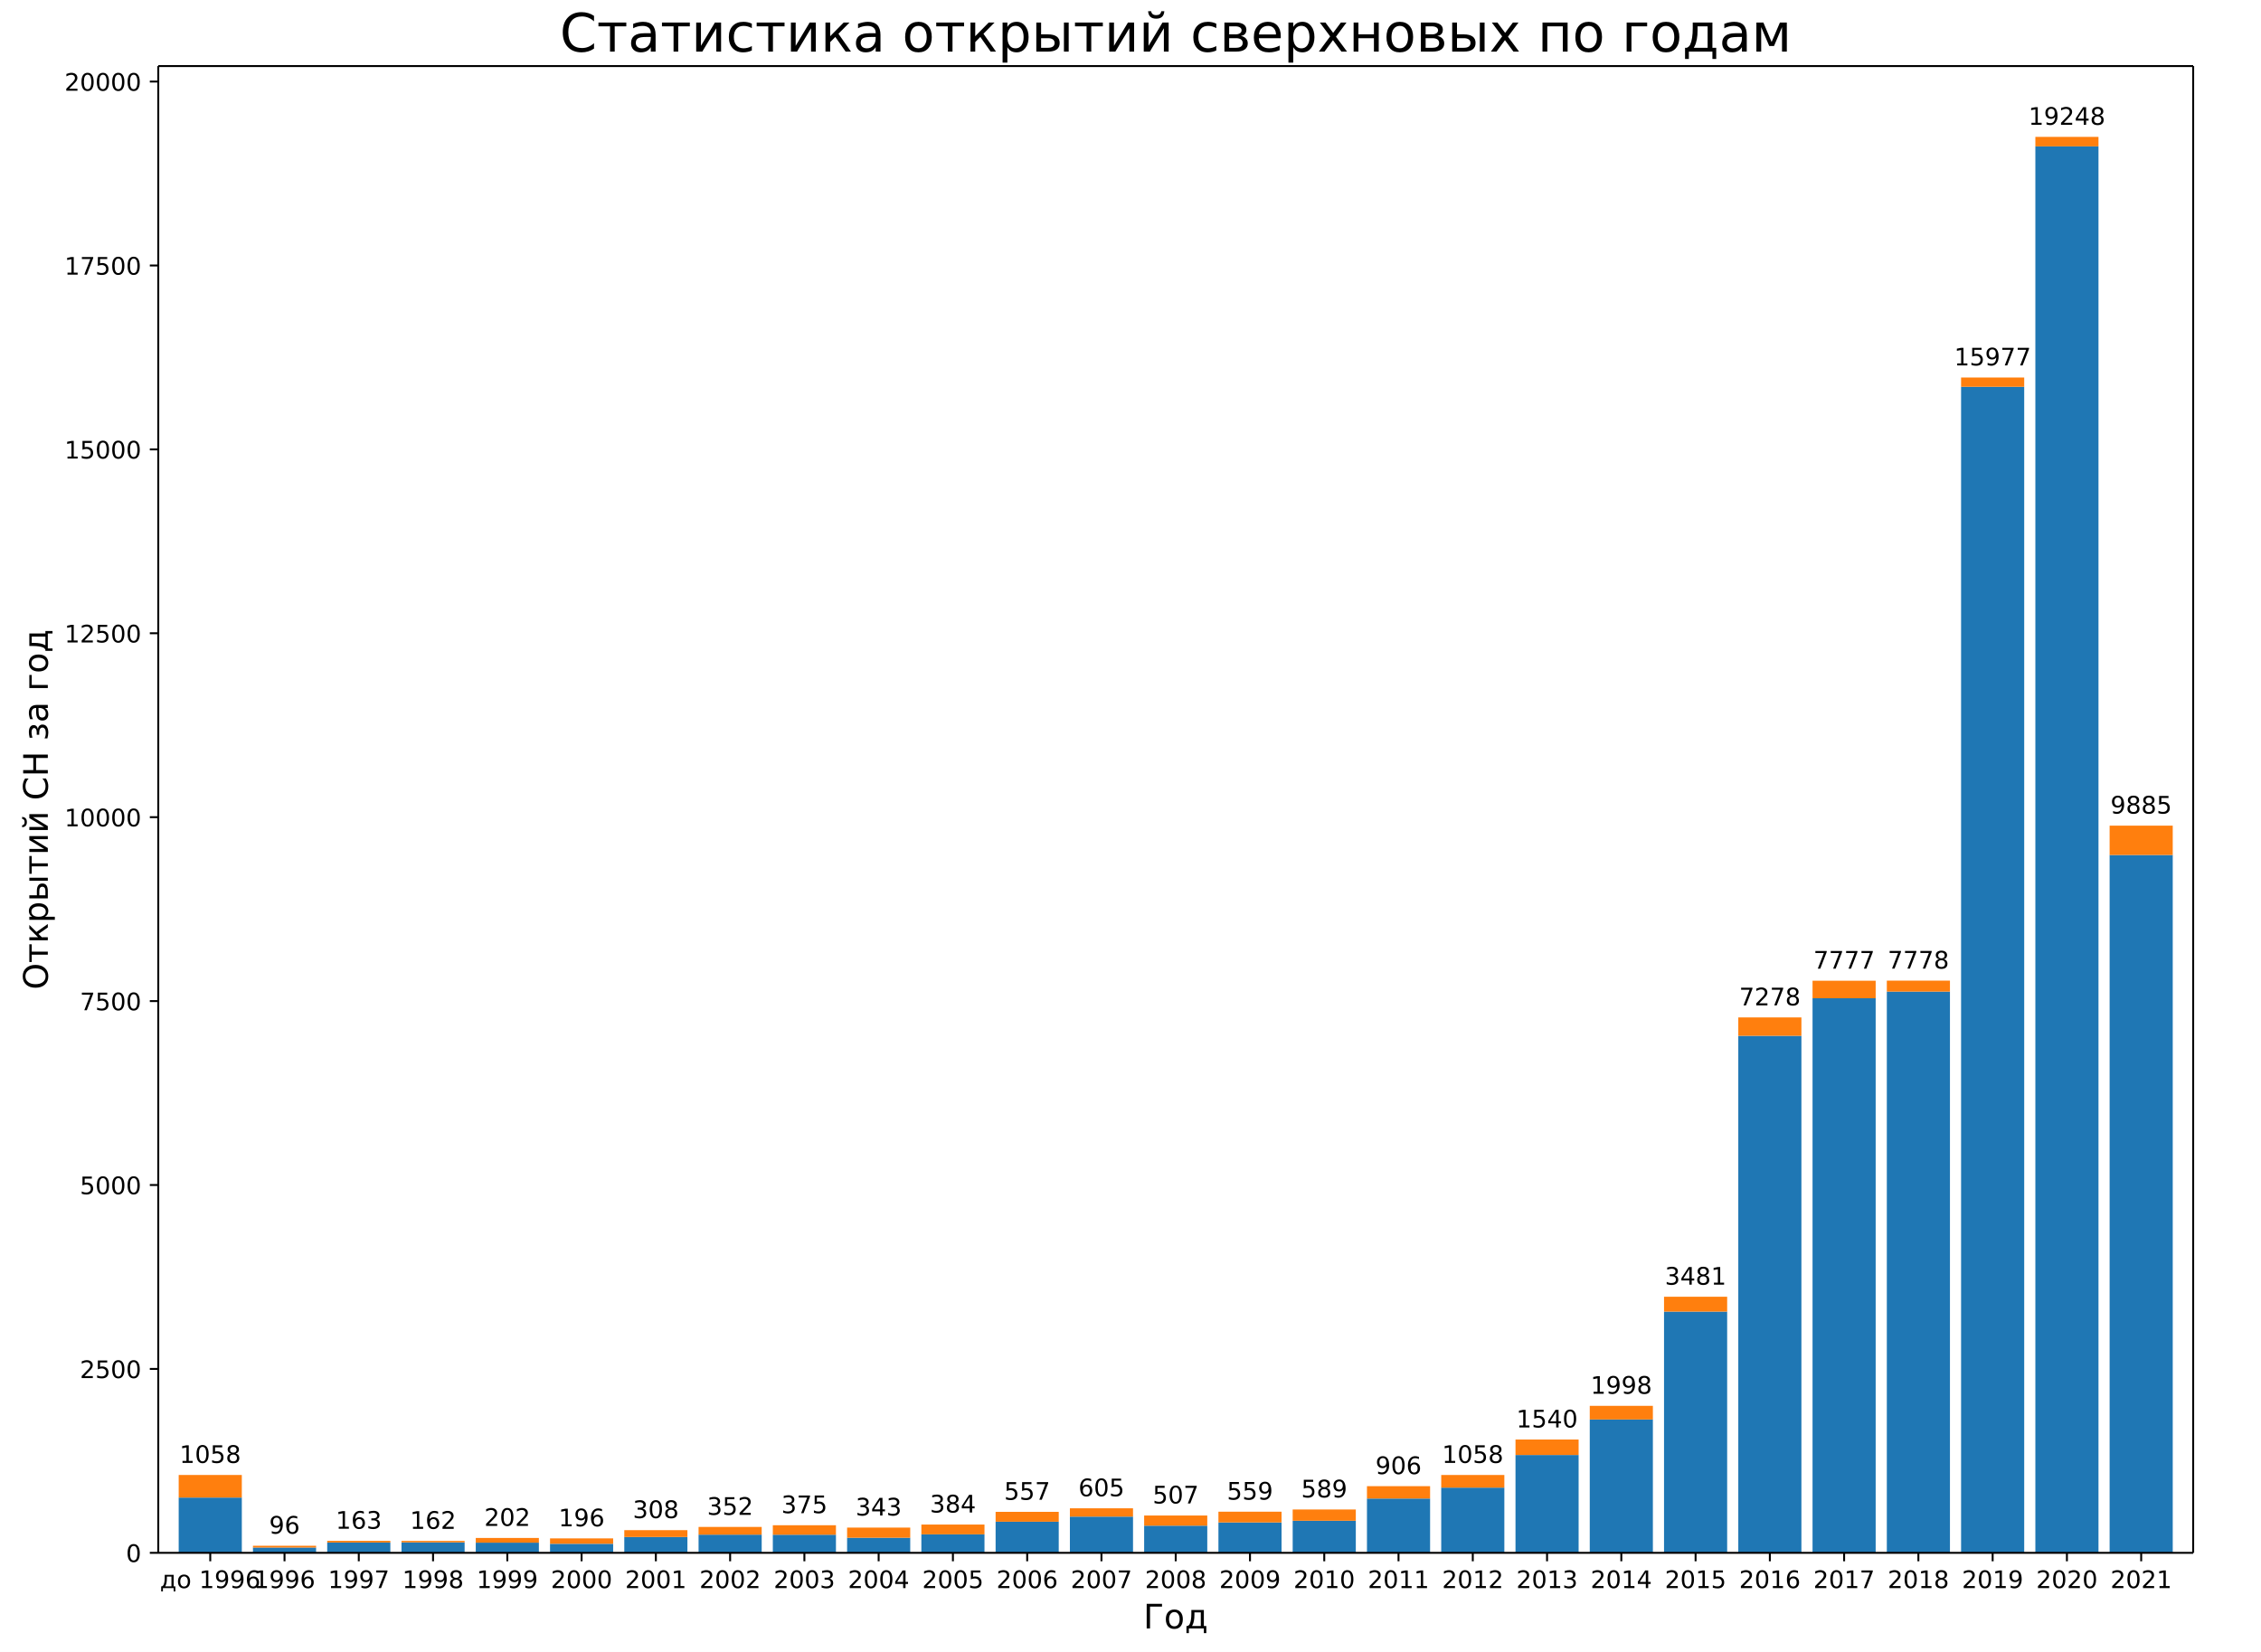
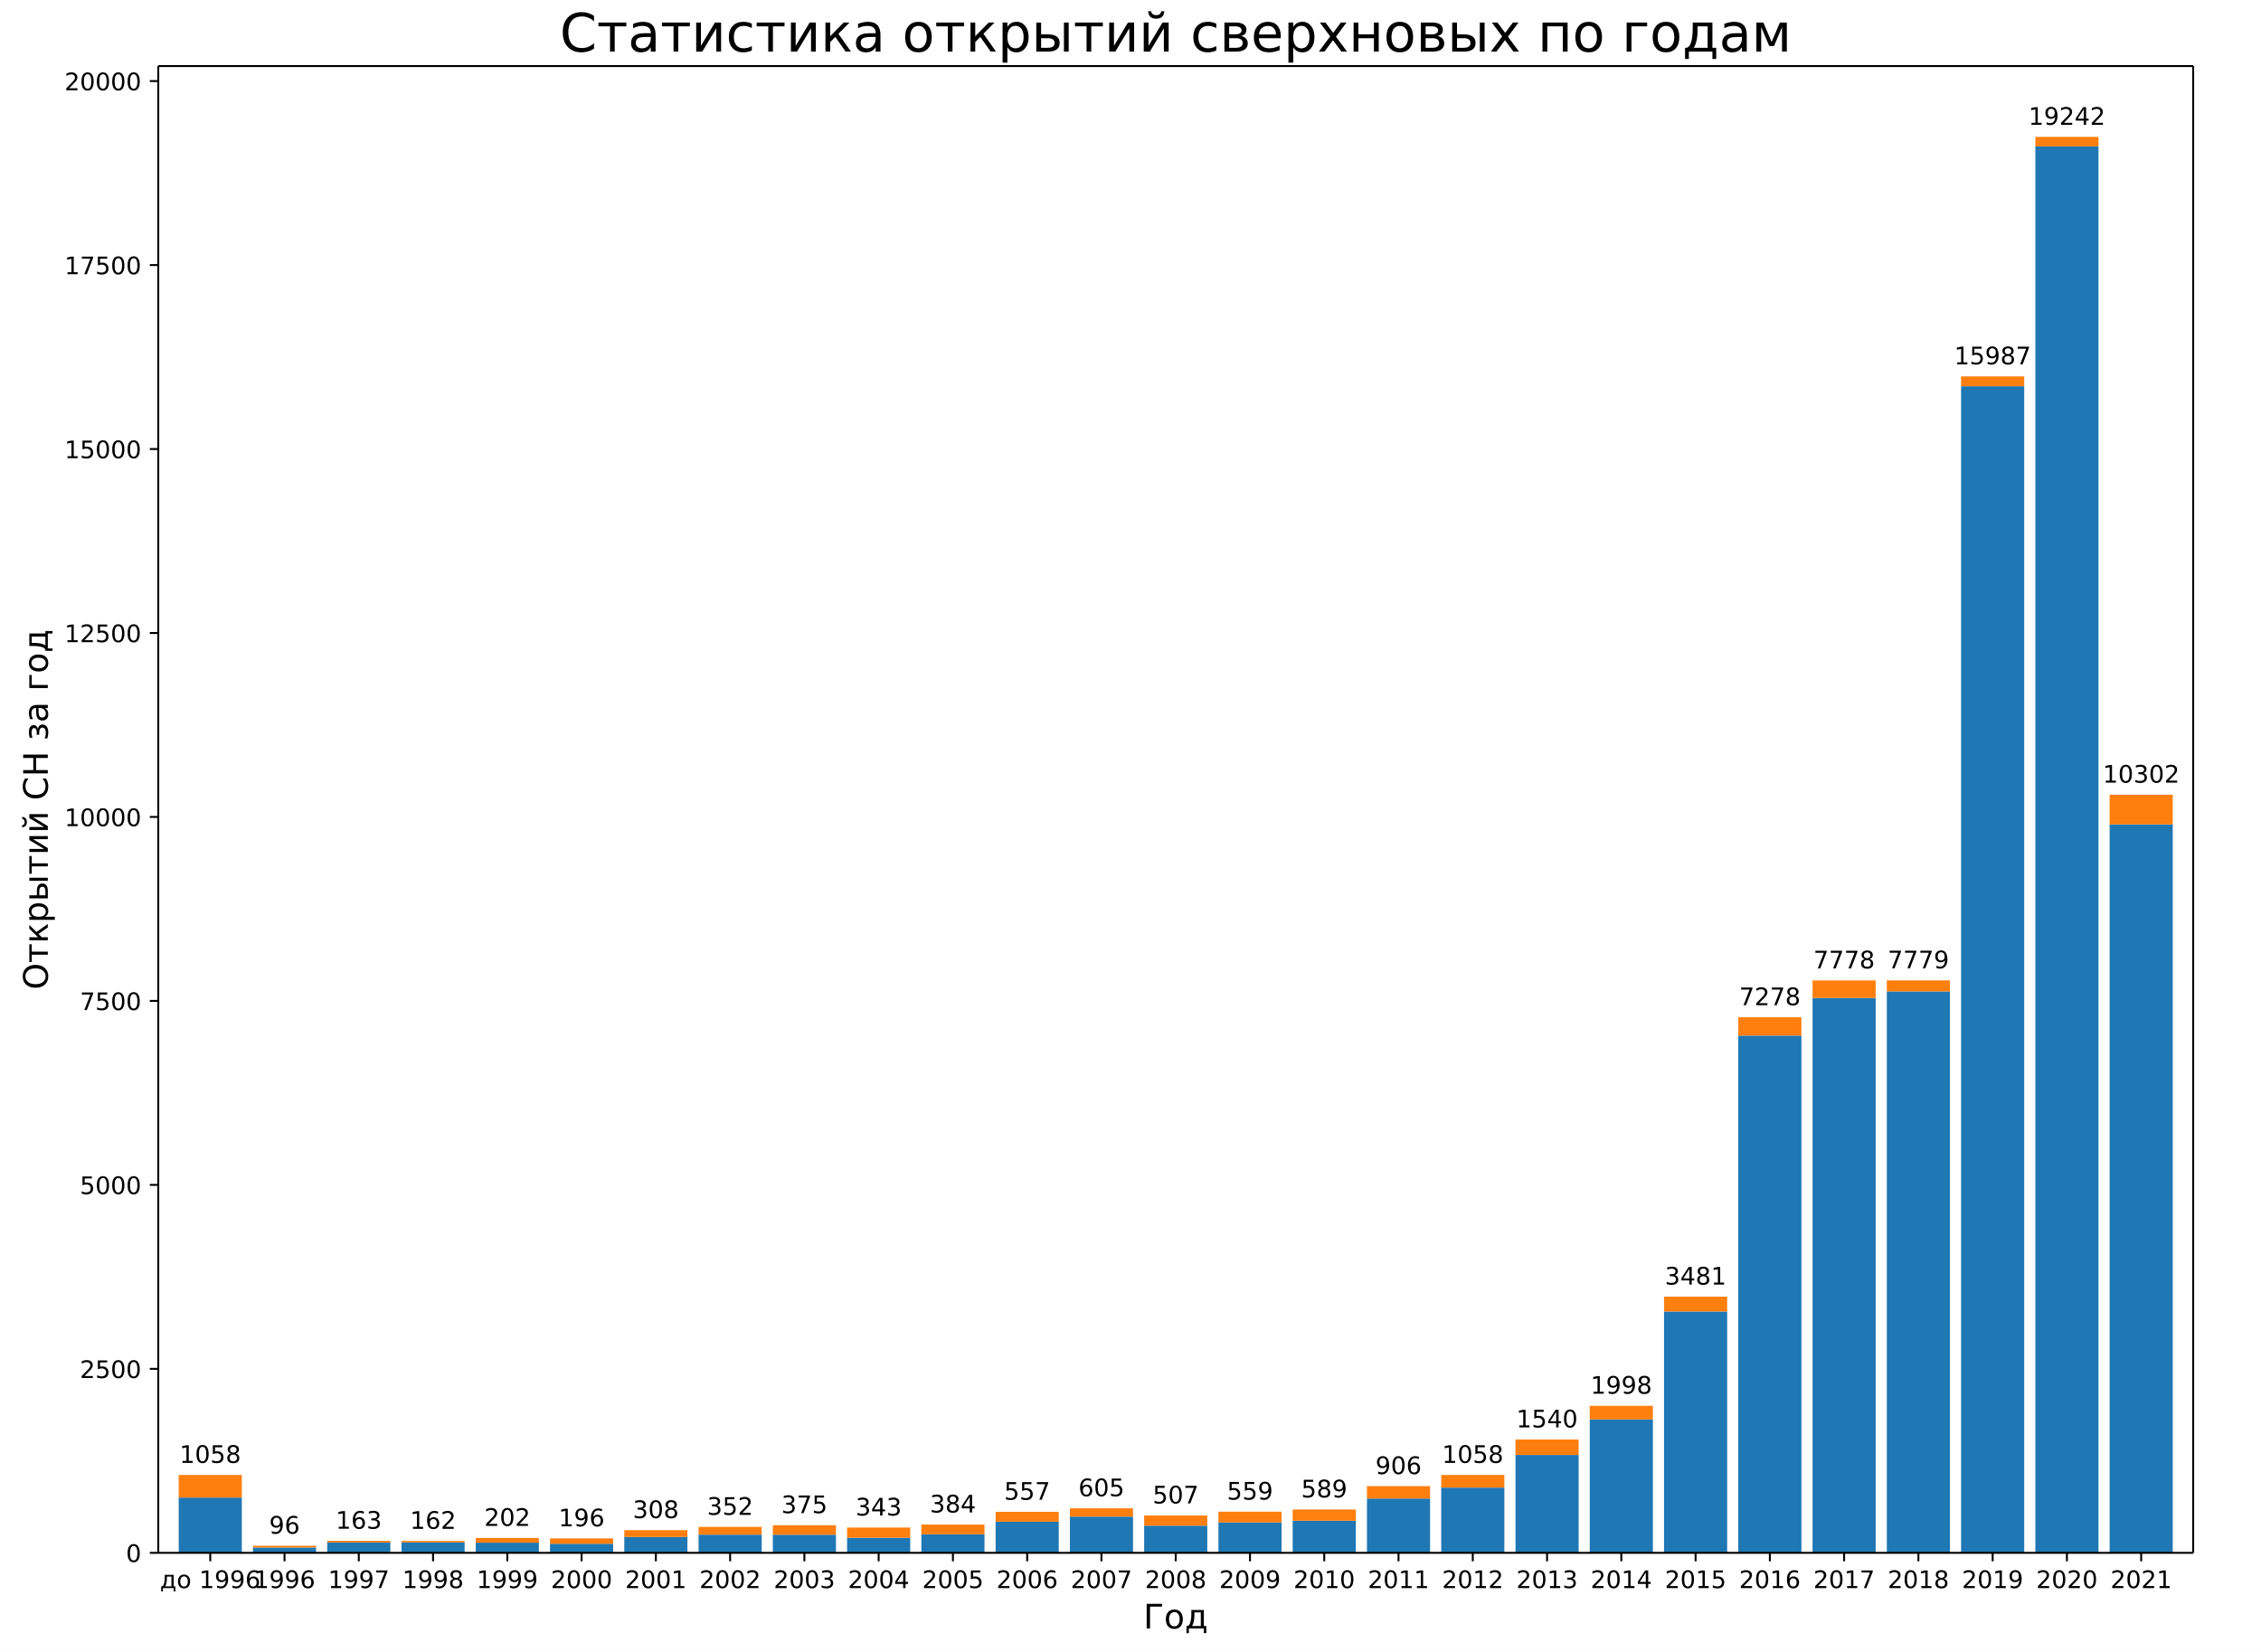
<svg xmlns="http://www.w3.org/2000/svg" xmlns:xlink="http://www.w3.org/1999/xlink" width="936pt" height="684pt" version="1.1" viewBox="0 0 936 684">
  <defs>
    <style type="text/css">*{stroke-linecap:butt;stroke-linejoin:round;}</style>
  </defs>
  <path d="m0 684h936v-684h-936z" fill="#fff" />
  <path d="m65.52 642.96h842.4v-615.6h-842.4z" fill="#fff" />
-   <path d="m73.975 642.96h26.133v-22.875h-26.133z" clip-path="url(#a)" fill="#1f77b4" />
-   <path d="m104.72 642.96h26.133v-2.193h-26.133z" clip-path="url(#a)" fill="#1f77b4" />
-   <path d="m135.46 642.96h26.133v-4.264h-26.133z" clip-path="url(#a)" fill="#1f77b4" />
-   <path d="m166.21 642.96h26.133v-4.325h-26.133z" clip-path="url(#a)" fill="#1f77b4" />
-   <path d="m196.95 642.96h26.133v-4.203h-26.133z" clip-path="url(#a)" fill="#1f77b4" />
-   <path d="m227.7 642.96h26.133v-3.747h-26.133z" clip-path="url(#a)" fill="#1f77b4" />
-   <path d="m258.44 642.96h26.133v-6.549h-26.133z" clip-path="url(#a)" fill="#1f77b4" />
-   <path d="m289.19 642.96h26.133v-7.524h-26.133z" clip-path="url(#a)" fill="#1f77b4" />
-   <path d="m319.93 642.96h26.133v-7.493h-26.133z" clip-path="url(#a)" fill="#1f77b4" />
-   <path d="m350.68 642.96h26.133v-6.244h-26.133z" clip-path="url(#a)" fill="#1f77b4" />
-   <path d="m381.42 642.96h26.133v-7.645h-26.133z" clip-path="url(#a)" fill="#1f77b4" />
-   <path d="m412.16 642.96h26.133v-12.884h-26.133z" clip-path="url(#a)" fill="#1f77b4" />
-   <path d="m442.91 642.96h26.133v-14.986h-26.133z" clip-path="url(#a)" fill="#1f77b4" />
-   <path d="m473.65 642.96h26.133v-11.24h-26.133z" clip-path="url(#a)" fill="#1f77b4" />
-   <path d="m504.4 642.96h26.133v-12.58h-26.133z" clip-path="url(#a)" fill="#1f77b4" />
-   <path d="m535.14 642.96h26.133v-13.28h-26.133z" clip-path="url(#a)" fill="#1f77b4" />
-   <path d="m565.89 642.96h26.133v-22.479h-26.133z" clip-path="url(#a)" fill="#1f77b4" />
-   <path d="m596.63 642.96h26.133v-26.987h-26.133z" clip-path="url(#a)" fill="#1f77b4" />
-   <path d="m627.38 642.96h26.133v-40.511h-26.133z" clip-path="url(#a)" fill="#1f77b4" />
-   <path d="m658.12 642.96h26.133v-55.223h-26.133z" clip-path="url(#a)" fill="#1f77b4" />
-   <path d="m688.87 642.96h26.133v-99.877h-26.133z" clip-path="url(#a)" fill="#1f77b4" />
-   <path d="m719.61 642.96h26.133v-214.07h-26.133z" clip-path="url(#a)" fill="#1f77b4" />
-   <path d="m750.35 642.96h26.133v-229.63h-26.133z" clip-path="url(#a)" fill="#1f77b4" />
-   <path d="m781.1 642.96h26.133v-232.38h-26.133z" clip-path="url(#a)" fill="#1f77b4" />
-   <path d="m811.84 642.96h26.133v-482.81h-26.133z" clip-path="url(#a)" fill="#1f77b4" />
+   <path d="m73.975 642.96h26.133v-22.882h-26.133z" clip-path="url(#a)" fill="#1f77b4" />
+   <path d="m104.72 642.96h26.133v-2.194h-26.133z" clip-path="url(#a)" fill="#1f77b4" />
+   <path d="m135.46 642.96h26.133v-4.266h-26.133z" clip-path="url(#a)" fill="#1f77b4" />
+   <path d="m166.21 642.96h26.133v-4.327h-26.133z" clip-path="url(#a)" fill="#1f77b4" />
+   <path d="m196.95 642.96h26.133v-4.205h-26.133z" clip-path="url(#a)" fill="#1f77b4" />
+   <path d="m227.7 642.96h26.133v-3.748h-26.133z" clip-path="url(#a)" fill="#1f77b4" />
+   <path d="m258.44 642.96h26.133v-6.551h-26.133z" clip-path="url(#a)" fill="#1f77b4" />
+   <path d="m289.19 642.96h26.133v-7.526h-26.133z" clip-path="url(#a)" fill="#1f77b4" />
+   <path d="m319.93 642.96h26.133v-7.495h-26.133z" clip-path="url(#a)" fill="#1f77b4" />
+   <path d="m350.68 642.96h26.133v-6.246h-26.133z" clip-path="url(#a)" fill="#1f77b4" />
+   <path d="m381.42 642.96h26.133v-7.648h-26.133z" clip-path="url(#a)" fill="#1f77b4" />
+   <path d="m412.16 642.96h26.133v-12.888h-26.133z" clip-path="url(#a)" fill="#1f77b4" />
+   <path d="m442.91 642.96h26.133v-14.991h-26.133z" clip-path="url(#a)" fill="#1f77b4" />
+   <path d="m473.65 642.96h26.133v-11.243h-26.133z" clip-path="url(#a)" fill="#1f77b4" />
+   <path d="m504.4 642.96h26.133v-12.584h-26.133z" clip-path="url(#a)" fill="#1f77b4" />
+   <path d="m535.14 642.96h26.133v-13.285h-26.133z" clip-path="url(#a)" fill="#1f77b4" />
+   <path d="m565.89 642.96h26.133v-22.486h-26.133z" clip-path="url(#a)" fill="#1f77b4" />
+   <path d="m596.63 642.96h26.133v-26.996h-26.133z" clip-path="url(#a)" fill="#1f77b4" />
+   <path d="m627.38 642.96h26.133v-40.524h-26.133z" clip-path="url(#a)" fill="#1f77b4" />
+   <path d="m658.12 642.96h26.133v-55.24h-26.133z" clip-path="url(#a)" fill="#1f77b4" />
+   <path d="m688.87 642.96h26.133v-99.908h-26.133z" clip-path="url(#a)" fill="#1f77b4" />
+   <path d="m719.61 642.96h26.133v-214.14h-26.133z" clip-path="url(#a)" fill="#1f77b4" />
+   <path d="m750.35 642.96h26.133v-229.74h-26.133z" clip-path="url(#a)" fill="#1f77b4" />
+   <path d="m781.1 642.96h26.133v-232.45h-26.133z" clip-path="url(#a)" fill="#1f77b4" />
+   <path d="m811.84 642.96h26.133v-483.03h-26.133z" clip-path="url(#a)" fill="#1f77b4" />
  <path d="m842.59 642.96h26.133v-582.36h-26.133z" clip-path="url(#a)" fill="#1f77b4" />
-   <path d="m873.33 642.96h26.133v-288.94h-26.133z" clip-path="url(#a)" fill="#1f77b4" />
-   <path d="m73.975 620.08h26.133v-9.351h-26.133z" clip-path="url(#a)" fill="#ff7f0e" />
+   <path d="m873.33 642.96h26.133v-301.61h-26.133z" clip-path="url(#a)" fill="#1f77b4" />
+   <path d="m73.975 620.08h26.133v-9.354h-26.133z" clip-path="url(#a)" fill="#ff7f0e" />
  <path d="m104.72 640.77h26.133v-0.731h-26.133z" clip-path="url(#a)" fill="#ff7f0e" />
-   <path d="m135.46 638.7h26.133v-0.701h-26.133z" clip-path="url(#a)" fill="#ff7f0e" />
+   <path d="m135.46 638.69h26.133v-0.701h-26.133z" clip-path="url(#a)" fill="#ff7f0e" />
  <path d="m166.21 638.63h26.133v-0.609h-26.133z" clip-path="url(#a)" fill="#ff7f0e" />
-   <path d="m196.95 638.76h26.133v-1.949h-26.133z" clip-path="url(#a)" fill="#ff7f0e" />
+   <path d="m196.95 638.76h26.133v-1.95h-26.133z" clip-path="url(#a)" fill="#ff7f0e" />
  <path d="m227.7 639.21h26.133v-2.224h-26.133z" clip-path="url(#a)" fill="#ff7f0e" />
-   <path d="m258.44 636.41h26.133v-2.833h-26.133z" clip-path="url(#a)" fill="#ff7f0e" />
-   <path d="m289.19 635.44h26.133v-3.198h-26.133z" clip-path="url(#a)" fill="#ff7f0e" />
-   <path d="m319.93 635.47h26.133v-3.929h-26.133z" clip-path="url(#a)" fill="#ff7f0e" />
-   <path d="m350.68 636.72h26.133v-4.203h-26.133z" clip-path="url(#a)" fill="#ff7f0e" />
-   <path d="m381.42 635.31h26.133v-4.051h-26.133z" clip-path="url(#a)" fill="#ff7f0e" />
-   <path d="m412.16 630.08h26.133v-4.082h-26.133z" clip-path="url(#a)" fill="#ff7f0e" />
-   <path d="m442.91 627.97h26.133v-3.442h-26.133z" clip-path="url(#a)" fill="#ff7f0e" />
-   <path d="m473.65 631.72h26.133v-4.203h-26.133z" clip-path="url(#a)" fill="#ff7f0e" />
-   <path d="m504.4 630.38h26.133v-4.447h-26.133z" clip-path="url(#a)" fill="#ff7f0e" />
-   <path d="m535.14 629.68h26.133v-4.66h-26.133z" clip-path="url(#a)" fill="#ff7f0e" />
-   <path d="m565.89 620.48h26.133v-5.117h-26.133z" clip-path="url(#a)" fill="#ff7f0e" />
-   <path d="m596.63 615.97h26.133v-5.239h-26.133z" clip-path="url(#a)" fill="#ff7f0e" />
-   <path d="m627.38 602.45h26.133v-6.396h-26.133z" clip-path="url(#a)" fill="#ff7f0e" />
-   <path d="m658.12 587.74h26.133v-5.635h-26.133z" clip-path="url(#a)" fill="#ff7f0e" />
-   <path d="m688.87 543.08h26.133v-6.153h-26.133z" clip-path="url(#a)" fill="#ff7f0e" />
-   <path d="m719.61 428.89h26.133v-7.615h-26.133z" clip-path="url(#a)" fill="#ff7f0e" />
-   <path d="m750.35 413.33h26.133v-7.249h-26.133z" clip-path="url(#a)" fill="#ff7f0e" />
-   <path d="m781.1 410.58h26.133v-4.538h-26.133z" clip-path="url(#a)" fill="#ff7f0e" />
-   <path d="m811.84 160.15h26.133v-3.838h-26.133z" clip-path="url(#a)" fill="#ff7f0e" />
-   <path d="m842.59 60.604h26.133v-3.929h-26.133z" clip-path="url(#a)" fill="#ff7f0e" />
-   <path d="m873.33 354.02h26.133v-12.153h-26.133z" clip-path="url(#a)" fill="#ff7f0e" />
+   <path d="m258.44 636.41h26.133v-2.834h-26.133z" clip-path="url(#a)" fill="#ff7f0e" />
+   <path d="m289.19 635.43h26.133v-3.199h-26.133z" clip-path="url(#a)" fill="#ff7f0e" />
+   <path d="m319.93 635.46h26.133v-3.93h-26.133z" clip-path="url(#a)" fill="#ff7f0e" />
+   <path d="m350.68 636.71h26.133v-4.205h-26.133z" clip-path="url(#a)" fill="#ff7f0e" />
+   <path d="m381.42 635.31h26.133v-4.052h-26.133z" clip-path="url(#a)" fill="#ff7f0e" />
+   <path d="m412.16 630.07h26.133v-4.083h-26.133z" clip-path="url(#a)" fill="#ff7f0e" />
+   <path d="m442.91 627.97h26.133v-3.443h-26.133z" clip-path="url(#a)" fill="#ff7f0e" />
+   <path d="m473.65 631.72h26.133v-4.205h-26.133z" clip-path="url(#a)" fill="#ff7f0e" />
+   <path d="m504.4 630.38h26.133v-4.449h-26.133z" clip-path="url(#a)" fill="#ff7f0e" />
+   <path d="m535.14 629.68h26.133v-4.662h-26.133z" clip-path="url(#a)" fill="#ff7f0e" />
+   <path d="m565.89 620.47h26.133v-5.119h-26.133z" clip-path="url(#a)" fill="#ff7f0e" />
+   <path d="m596.63 615.96h26.133v-5.241h-26.133z" clip-path="url(#a)" fill="#ff7f0e" />
+   <path d="m627.38 602.44h26.133v-6.399h-26.133z" clip-path="url(#a)" fill="#ff7f0e" />
+   <path d="m658.12 587.72h26.133v-5.637h-26.133z" clip-path="url(#a)" fill="#ff7f0e" />
+   <path d="m688.87 543.05h26.133v-6.155h-26.133z" clip-path="url(#a)" fill="#ff7f0e" />
+   <path d="m719.61 428.82h26.133v-7.617h-26.133z" clip-path="url(#a)" fill="#ff7f0e" />
+   <path d="m750.35 413.22h26.133v-7.252h-26.133z" clip-path="url(#a)" fill="#ff7f0e" />
+   <path d="m781.1 410.51h26.133v-4.57h-26.133z" clip-path="url(#a)" fill="#ff7f0e" />
+   <path d="m811.84 159.93h26.133v-4.083h-26.133z" clip-path="url(#a)" fill="#ff7f0e" />
+   <path d="m842.59 60.605h26.133v-3.93h-26.133z" clip-path="url(#a)" fill="#ff7f0e" />
+   <path d="m873.33 341.35h26.133v-12.279h-26.133z" clip-path="url(#a)" fill="#ff7f0e" />
  <defs>
    <path id="b" d="m0 0v3.5" stroke="#000" stroke-width=".8" />
  </defs>
  <use x="87.041" y="642.96" stroke="#000000" stroke-width=".8" xlink:href="#b" />
  <text transform="rotate(-0 87.041 657.56)" x="87.041" y="657.558" font-family="DejaVu Sans" font-size="10px" text-anchor="middle">до 1996</text>
  <use x="117.786" y="642.96" stroke="#000000" stroke-width=".8" xlink:href="#b" />
  <text transform="rotate(-0 117.79 657.56)" x="117.786" y="657.558" font-family="DejaVu Sans" font-size="10px" text-anchor="middle">1996</text>
  <use x="148.53" y="642.96" stroke="#000000" stroke-width=".8" xlink:href="#b" />
  <text transform="rotate(-0 148.53 657.56)" x="148.53" y="657.558" font-family="DejaVu Sans" font-size="10px" text-anchor="middle">1997</text>
  <use x="179.275" y="642.96" stroke="#000000" stroke-width=".8" xlink:href="#b" />
  <text transform="rotate(-0 179.27 657.56)" x="179.275" y="657.558" font-family="DejaVu Sans" font-size="10px" text-anchor="middle">1998</text>
  <use x="210.019" y="642.96" stroke="#000000" stroke-width=".8" xlink:href="#b" />
  <text transform="rotate(-0 210.02 657.56)" x="210.019" y="657.558" font-family="DejaVu Sans" font-size="10px" text-anchor="middle">1999</text>
  <use x="240.764" y="642.96" stroke="#000000" stroke-width=".8" xlink:href="#b" />
  <text transform="rotate(-0 240.76 657.56)" x="240.764" y="657.558" font-family="DejaVu Sans" font-size="10px" text-anchor="middle">2000</text>
  <use x="271.508" y="642.96" stroke="#000000" stroke-width=".8" xlink:href="#b" />
  <text transform="rotate(-0 271.51 657.56)" x="271.508" y="657.558" font-family="DejaVu Sans" font-size="10px" text-anchor="middle">2001</text>
  <use x="302.253" y="642.96" stroke="#000000" stroke-width=".8" xlink:href="#b" />
  <text transform="rotate(-0 302.25 657.56)" x="302.253" y="657.558" font-family="DejaVu Sans" font-size="10px" text-anchor="middle">2002</text>
  <use x="332.997" y="642.96" stroke="#000000" stroke-width=".8" xlink:href="#b" />
  <text transform="rotate(-0 333 657.56)" x="332.997" y="657.558" font-family="DejaVu Sans" font-size="10px" text-anchor="middle">2003</text>
  <use x="363.742" y="642.96" stroke="#000000" stroke-width=".8" xlink:href="#b" />
  <text transform="rotate(-0 363.74 657.56)" x="363.742" y="657.558" font-family="DejaVu Sans" font-size="10px" text-anchor="middle">2004</text>
  <use x="394.486" y="642.96" stroke="#000000" stroke-width=".8" xlink:href="#b" />
  <text transform="rotate(-0 394.49 657.56)" x="394.486" y="657.558" font-family="DejaVu Sans" font-size="10px" text-anchor="middle">2005</text>
  <use x="425.231" y="642.96" stroke="#000000" stroke-width=".8" xlink:href="#b" />
  <text transform="rotate(-0 425.23 657.56)" x="425.231" y="657.558" font-family="DejaVu Sans" font-size="10px" text-anchor="middle">2006</text>
  <use x="455.975" y="642.96" stroke="#000000" stroke-width=".8" xlink:href="#b" />
  <text transform="rotate(-0 455.98 657.56)" x="455.975" y="657.558" font-family="DejaVu Sans" font-size="10px" text-anchor="middle">2007</text>
  <use x="486.72" y="642.96" stroke="#000000" stroke-width=".8" xlink:href="#b" />
  <text transform="rotate(-0 486.72 657.56)" x="486.72" y="657.558" font-family="DejaVu Sans" font-size="10px" text-anchor="middle">2008</text>
  <use x="517.465" y="642.96" stroke="#000000" stroke-width=".8" xlink:href="#b" />
  <text transform="rotate(-0 517.46 657.56)" x="517.465" y="657.558" font-family="DejaVu Sans" font-size="10px" text-anchor="middle">2009</text>
  <use x="548.209" y="642.96" stroke="#000000" stroke-width=".8" xlink:href="#b" />
  <text transform="rotate(-0 548.21 657.56)" x="548.209" y="657.558" font-family="DejaVu Sans" font-size="10px" text-anchor="middle">2010</text>
  <use x="578.954" y="642.96" stroke="#000000" stroke-width=".8" xlink:href="#b" />
  <text transform="rotate(-0 578.95 657.56)" x="578.954" y="657.558" font-family="DejaVu Sans" font-size="10px" text-anchor="middle">2011</text>
  <use x="609.698" y="642.96" stroke="#000000" stroke-width=".8" xlink:href="#b" />
  <text transform="rotate(-0 609.7 657.56)" x="609.698" y="657.558" font-family="DejaVu Sans" font-size="10px" text-anchor="middle">2012</text>
  <use x="640.443" y="642.96" stroke="#000000" stroke-width=".8" xlink:href="#b" />
  <text transform="rotate(-0 640.44 657.56)" x="640.443" y="657.558" font-family="DejaVu Sans" font-size="10px" text-anchor="middle">2013</text>
  <use x="671.187" y="642.96" stroke="#000000" stroke-width=".8" xlink:href="#b" />
  <text transform="rotate(-0 671.19 657.56)" x="671.187" y="657.558" font-family="DejaVu Sans" font-size="10px" text-anchor="middle">2014</text>
  <use x="701.932" y="642.96" stroke="#000000" stroke-width=".8" xlink:href="#b" />
  <text transform="rotate(-0 701.93 657.56)" x="701.932" y="657.558" font-family="DejaVu Sans" font-size="10px" text-anchor="middle">2015</text>
  <use x="732.676" y="642.96" stroke="#000000" stroke-width=".8" xlink:href="#b" />
  <text transform="rotate(-0 732.68 657.56)" x="732.676" y="657.558" font-family="DejaVu Sans" font-size="10px" text-anchor="middle">2016</text>
  <use x="763.421" y="642.96" stroke="#000000" stroke-width=".8" xlink:href="#b" />
  <text transform="rotate(-0 763.42 657.56)" x="763.421" y="657.558" font-family="DejaVu Sans" font-size="10px" text-anchor="middle">2017</text>
  <use x="794.165" y="642.96" stroke="#000000" stroke-width=".8" xlink:href="#b" />
  <text transform="rotate(-0 794.17 657.56)" x="794.165" y="657.558" font-family="DejaVu Sans" font-size="10px" text-anchor="middle">2018</text>
  <use x="824.91" y="642.96" stroke="#000000" stroke-width=".8" xlink:href="#b" />
  <text transform="rotate(-0 824.91 657.56)" x="824.91" y="657.558" font-family="DejaVu Sans" font-size="10px" text-anchor="middle">2019</text>
  <use x="855.654" y="642.96" stroke="#000000" stroke-width=".8" xlink:href="#b" />
  <text transform="rotate(-0 855.65 657.56)" x="855.654" y="657.558" font-family="DejaVu Sans" font-size="10px" text-anchor="middle">2020</text>
  <use x="886.399" y="642.96" stroke="#000000" stroke-width=".8" xlink:href="#b" />
  <text transform="rotate(-0 886.4 657.56)" x="886.399" y="657.558" font-family="DejaVu Sans" font-size="10px" text-anchor="middle">2021</text>
  <text transform="rotate(-0 486.72 674.28)" x="486.72" y="674.276" font-family="DejaVu Sans" font-size="14px" text-anchor="middle">Год</text>
  <defs>
    <path id="c" d="m0 0h-3.5" stroke="#000" stroke-width=".8" />
  </defs>
  <use x="65.52" y="642.96" stroke="#000000" stroke-width=".8" xlink:href="#c" />
  <text transform="rotate(-0 58.52 646.76)" x="58.52" y="646.759" font-family="DejaVu Sans" font-size="10px" text-anchor="end">0</text>
-   <use x="65.52" y="566.811" stroke="#000000" stroke-width=".8" xlink:href="#c" />
-   <text transform="rotate(-0 58.52 570.61)" x="58.52" y="570.61" font-family="DejaVu Sans" font-size="10px" text-anchor="end">2500</text>
-   <use x="65.52" y="490.662" stroke="#000000" stroke-width=".8" xlink:href="#c" />
-   <text transform="rotate(-0 58.52 494.46)" x="58.52" y="494.461" font-family="DejaVu Sans" font-size="10px" text-anchor="end">5000</text>
-   <use x="65.52" y="414.513" stroke="#000000" stroke-width=".8" xlink:href="#c" />
-   <text transform="rotate(-0 58.52 418.31)" x="58.52" y="418.312" font-family="DejaVu Sans" font-size="10px" text-anchor="end">7500</text>
-   <use x="65.52" y="338.364" stroke="#000000" stroke-width=".8" xlink:href="#c" />
-   <text transform="rotate(-0 58.52 342.16)" x="58.52" y="342.164" font-family="DejaVu Sans" font-size="10px" text-anchor="end">10000</text>
-   <use x="65.52" y="262.215" stroke="#000000" stroke-width=".8" xlink:href="#c" />
-   <text transform="rotate(-0 58.52 266.01)" x="58.52" y="266.015" font-family="DejaVu Sans" font-size="10px" text-anchor="end">12500</text>
-   <use x="65.52" y="186.067" stroke="#000000" stroke-width=".8" xlink:href="#c" />
-   <text transform="rotate(-0 58.52 189.87)" x="58.52" y="189.866" font-family="DejaVu Sans" font-size="10px" text-anchor="end">15000</text>
-   <use x="65.52" y="109.918" stroke="#000000" stroke-width=".8" xlink:href="#c" />
-   <text transform="rotate(-0 58.52 113.72)" x="58.52" y="113.717" font-family="DejaVu Sans" font-size="10px" text-anchor="end">17500</text>
-   <use x="65.52" y="33.769" stroke="#000000" stroke-width=".8" xlink:href="#c" />
-   <text transform="rotate(-0 58.52 37.568)" x="58.52" y="37.568" font-family="DejaVu Sans" font-size="10px" text-anchor="end">20000</text>
+   <use x="65.52" y="566.787" stroke="#000000" stroke-width=".8" xlink:href="#c" />
+   <text transform="rotate(-0 58.52 570.59)" x="58.52" y="570.587" font-family="DejaVu Sans" font-size="10px" text-anchor="end">2500</text>
+   <use x="65.52" y="490.615" stroke="#000000" stroke-width=".8" xlink:href="#c" />
+   <text transform="rotate(-0 58.52 494.41)" x="58.52" y="494.414" font-family="DejaVu Sans" font-size="10px" text-anchor="end">5000</text>
+   <use x="65.52" y="414.442" stroke="#000000" stroke-width=".8" xlink:href="#c" />
+   <text transform="rotate(-0 58.52 418.24)" x="58.52" y="418.241" font-family="DejaVu Sans" font-size="10px" text-anchor="end">7500</text>
+   <use x="65.52" y="338.269" stroke="#000000" stroke-width=".8" xlink:href="#c" />
+   <text transform="rotate(-0 58.52 342.07)" x="58.52" y="342.069" font-family="DejaVu Sans" font-size="10px" text-anchor="end">10000</text>
+   <use x="65.52" y="262.097" stroke="#000000" stroke-width=".8" xlink:href="#c" />
+   <text transform="rotate(-0 58.52 265.9)" x="58.52" y="265.896" font-family="DejaVu Sans" font-size="10px" text-anchor="end">12500</text>
+   <use x="65.52" y="185.924" stroke="#000000" stroke-width=".8" xlink:href="#c" />
+   <text transform="rotate(-0 58.52 189.72)" x="58.52" y="189.723" font-family="DejaVu Sans" font-size="10px" text-anchor="end">15000</text>
+   <use x="65.52" y="109.751" stroke="#000000" stroke-width=".8" xlink:href="#c" />
+   <text transform="rotate(-0 58.52 113.55)" x="58.52" y="113.551" font-family="DejaVu Sans" font-size="10px" text-anchor="end">17500</text>
+   <use x="65.52" y="33.579" stroke="#000000" stroke-width=".8" xlink:href="#c" />
+   <text transform="rotate(-0 58.52 37.378)" x="58.52" y="37.378" font-family="DejaVu Sans" font-size="10px" text-anchor="end">20000</text>
  <text transform="rotate(-90 19.796 335.16)" x="19.796" y="335.16" font-family="DejaVu Sans" font-size="14px" text-anchor="middle">Открытий СН за год</text>
  <path d="m65.52 642.96v-615.6" fill="none" stroke="#000" stroke-linecap="square" stroke-width=".8" />
  <path d="m907.92 642.96v-615.6" fill="none" stroke="#000" stroke-linecap="square" stroke-width=".8" />
  <path d="m65.52 642.96h842.4" fill="none" stroke="#000" stroke-linecap="square" stroke-width=".8" />
  <path d="m65.52 27.36h842.4" fill="none" stroke="#000" stroke-linecap="square" stroke-width=".8" />
-   <text transform="rotate(-0 87.041 605.73)" x="87.041" y="605.734" font-family="DejaVu Sans" font-size="10px" text-anchor="middle">1058</text>
-   <text transform="rotate(-0 117.79 635.04)" x="117.786" y="635.036" font-family="DejaVu Sans" font-size="10px" text-anchor="middle">96</text>
-   <text transform="rotate(-0 148.53 633)" x="148.53" y="632.995" font-family="DejaVu Sans" font-size="10px" text-anchor="middle">163</text>
-   <text transform="rotate(-0 179.27 633.03)" x="179.275" y="633.026" font-family="DejaVu Sans" font-size="10px" text-anchor="middle">162</text>
-   <text transform="rotate(-0 210.02 631.81)" x="210.019" y="631.807" font-family="DejaVu Sans" font-size="10px" text-anchor="middle">202</text>
-   <text transform="rotate(-0 240.76 631.99)" x="240.764" y="631.99" font-family="DejaVu Sans" font-size="10px" text-anchor="middle">196</text>
-   <text transform="rotate(-0 271.51 628.58)" x="271.508" y="628.578" font-family="DejaVu Sans" font-size="10px" text-anchor="middle">308</text>
-   <text transform="rotate(-0 302.25 627.24)" x="302.253" y="627.238" font-family="DejaVu Sans" font-size="10px" text-anchor="middle">352</text>
-   <text transform="rotate(-0 333 626.54)" x="332.997" y="626.538" font-family="DejaVu Sans" font-size="10px" text-anchor="middle">375</text>
-   <text transform="rotate(-0 363.74 627.51)" x="363.742" y="627.512" font-family="DejaVu Sans" font-size="10px" text-anchor="middle">343</text>
-   <text transform="rotate(-0 394.49 626.26)" x="394.486" y="626.264" font-family="DejaVu Sans" font-size="10px" text-anchor="middle">384</text>
-   <text transform="rotate(-0 425.23 620.99)" x="425.231" y="620.994" font-family="DejaVu Sans" font-size="10px" text-anchor="middle">557</text>
-   <text transform="rotate(-0 455.98 619.53)" x="455.975" y="619.532" font-family="DejaVu Sans" font-size="10px" text-anchor="middle">605</text>
-   <text transform="rotate(-0 486.72 622.52)" x="486.72" y="622.517" font-family="DejaVu Sans" font-size="10px" text-anchor="middle">507</text>
-   <text transform="rotate(-0 517.46 620.93)" x="517.465" y="620.933" font-family="DejaVu Sans" font-size="10px" text-anchor="middle">559</text>
-   <text transform="rotate(-0 548.21 620.02)" x="548.209" y="620.019" font-family="DejaVu Sans" font-size="10px" text-anchor="middle">589</text>
-   <text transform="rotate(-0 578.95 610.36)" x="578.954" y="610.364" font-family="DejaVu Sans" font-size="10px" text-anchor="middle">906</text>
-   <text transform="rotate(-0 609.7 605.73)" x="609.698" y="605.734" font-family="DejaVu Sans" font-size="10px" text-anchor="middle">1058</text>
-   <text transform="rotate(-0 640.44 591.05)" x="640.443" y="591.052" font-family="DejaVu Sans" font-size="10px" text-anchor="middle">1540</text>
-   <text transform="rotate(-0 671.19 577.1)" x="671.187" y="577.102" font-family="DejaVu Sans" font-size="10px" text-anchor="middle">1998</text>
-   <text transform="rotate(-0 701.93 531.93)" x="701.932" y="531.93" font-family="DejaVu Sans" font-size="10px" text-anchor="middle">3481</text>
-   <text transform="rotate(-0 732.68 416.28)" x="732.676" y="416.275" font-family="DejaVu Sans" font-size="10px" text-anchor="middle">7278</text>
-   <text transform="rotate(-0 763.42 401.08)" x="763.421" y="401.076" font-family="DejaVu Sans" font-size="10px" text-anchor="middle">7777</text>
-   <text transform="rotate(-0 794.17 401.05)" x="794.165" y="401.046" font-family="DejaVu Sans" font-size="10px" text-anchor="middle">7778</text>
-   <text transform="rotate(-0 824.91 151.31)" x="824.91" y="151.308" font-family="DejaVu Sans" font-size="10px" text-anchor="middle">15977</text>
-   <text transform="rotate(-0 855.65 51.674)" x="855.654" y="51.674" font-family="DejaVu Sans" font-size="10px" text-anchor="middle">19248</text>
-   <text transform="rotate(-0 886.4 336.87)" x="886.399" y="336.867" font-family="DejaVu Sans" font-size="10px" text-anchor="middle">9885</text>
+   <text transform="rotate(-0 87.041 605.72)" x="87.041" y="605.724" font-family="DejaVu Sans" font-size="10px" text-anchor="middle">1058</text>
+   <text transform="rotate(-0 117.79 635.03)" x="117.786" y="635.035" font-family="DejaVu Sans" font-size="10px" text-anchor="middle">96</text>
+   <text transform="rotate(-0 148.53 632.99)" x="148.53" y="632.994" font-family="DejaVu Sans" font-size="10px" text-anchor="middle">163</text>
+   <text transform="rotate(-0 179.27 633.02)" x="179.275" y="633.024" font-family="DejaVu Sans" font-size="10px" text-anchor="middle">162</text>
+   <text transform="rotate(-0 210.02 631.81)" x="210.019" y="631.805" font-family="DejaVu Sans" font-size="10px" text-anchor="middle">202</text>
+   <text transform="rotate(-0 240.76 631.99)" x="240.764" y="631.988" font-family="DejaVu Sans" font-size="10px" text-anchor="middle">196</text>
+   <text transform="rotate(-0 271.51 628.58)" x="271.508" y="628.576" font-family="DejaVu Sans" font-size="10px" text-anchor="middle">308</text>
+   <text transform="rotate(-0 302.25 627.23)" x="302.253" y="627.235" font-family="DejaVu Sans" font-size="10px" text-anchor="middle">352</text>
+   <text transform="rotate(-0 333 626.53)" x="332.997" y="626.534" font-family="DejaVu Sans" font-size="10px" text-anchor="middle">375</text>
+   <text transform="rotate(-0 363.74 627.51)" x="363.742" y="627.509" font-family="DejaVu Sans" font-size="10px" text-anchor="middle">343</text>
+   <text transform="rotate(-0 394.49 626.26)" x="394.486" y="626.26" font-family="DejaVu Sans" font-size="10px" text-anchor="middle">384</text>
+   <text transform="rotate(-0 425.23 620.99)" x="425.231" y="620.989" font-family="DejaVu Sans" font-size="10px" text-anchor="middle">557</text>
+   <text transform="rotate(-0 455.98 619.53)" x="455.975" y="619.526" font-family="DejaVu Sans" font-size="10px" text-anchor="middle">605</text>
+   <text transform="rotate(-0 486.72 622.51)" x="486.72" y="622.512" font-family="DejaVu Sans" font-size="10px" text-anchor="middle">507</text>
+   <text transform="rotate(-0 517.46 620.93)" x="517.465" y="620.928" font-family="DejaVu Sans" font-size="10px" text-anchor="middle">559</text>
+   <text transform="rotate(-0 548.21 620.01)" x="548.209" y="620.014" font-family="DejaVu Sans" font-size="10px" text-anchor="middle">589</text>
+   <text transform="rotate(-0 578.95 610.36)" x="578.954" y="610.355" font-family="DejaVu Sans" font-size="10px" text-anchor="middle">906</text>
+   <text transform="rotate(-0 609.7 605.72)" x="609.698" y="605.724" font-family="DejaVu Sans" font-size="10px" text-anchor="middle">1058</text>
+   <text transform="rotate(-0 640.44 591.04)" x="640.443" y="591.038" font-family="DejaVu Sans" font-size="10px" text-anchor="middle">1540</text>
+   <text transform="rotate(-0 671.19 577.08)" x="671.187" y="577.083" font-family="DejaVu Sans" font-size="10px" text-anchor="middle">1998</text>
+   <text transform="rotate(-0 701.93 531.9)" x="701.932" y="531.897" font-family="DejaVu Sans" font-size="10px" text-anchor="middle">3481</text>
+   <text transform="rotate(-0 732.68 416.21)" x="732.676" y="416.206" font-family="DejaVu Sans" font-size="10px" text-anchor="middle">7278</text>
+   <text transform="rotate(-0 763.42 400.97)" x="763.421" y="400.972" font-family="DejaVu Sans" font-size="10px" text-anchor="middle">7778</text>
+   <text transform="rotate(-0 794.17 400.94)" x="794.165" y="400.941" font-family="DejaVu Sans" font-size="10px" text-anchor="middle">7779</text>
+   <text transform="rotate(-0 824.91 150.85)" x="824.91" y="150.851" font-family="DejaVu Sans" font-size="10px" text-anchor="middle">15987</text>
+   <text transform="rotate(-0 855.65 51.674)" x="855.654" y="51.674" font-family="DejaVu Sans" font-size="10px" text-anchor="middle">19242</text>
+   <text transform="rotate(-0 886.4 324.07)" x="886.399" y="324.068" font-family="DejaVu Sans" font-size="10px" text-anchor="middle">10302</text>
  <text transform="rotate(-0 486.72 21.36)" x="486.72" y="21.36" font-family="DejaVu Sans" font-size="22px" text-anchor="middle">Статистика открытий сверхновых по годам</text>
  <defs>
    <clipPath id="a">
      <rect x="65.52" y="27.36" width="842.4" height="615.6" />
    </clipPath>
  </defs>
</svg>
